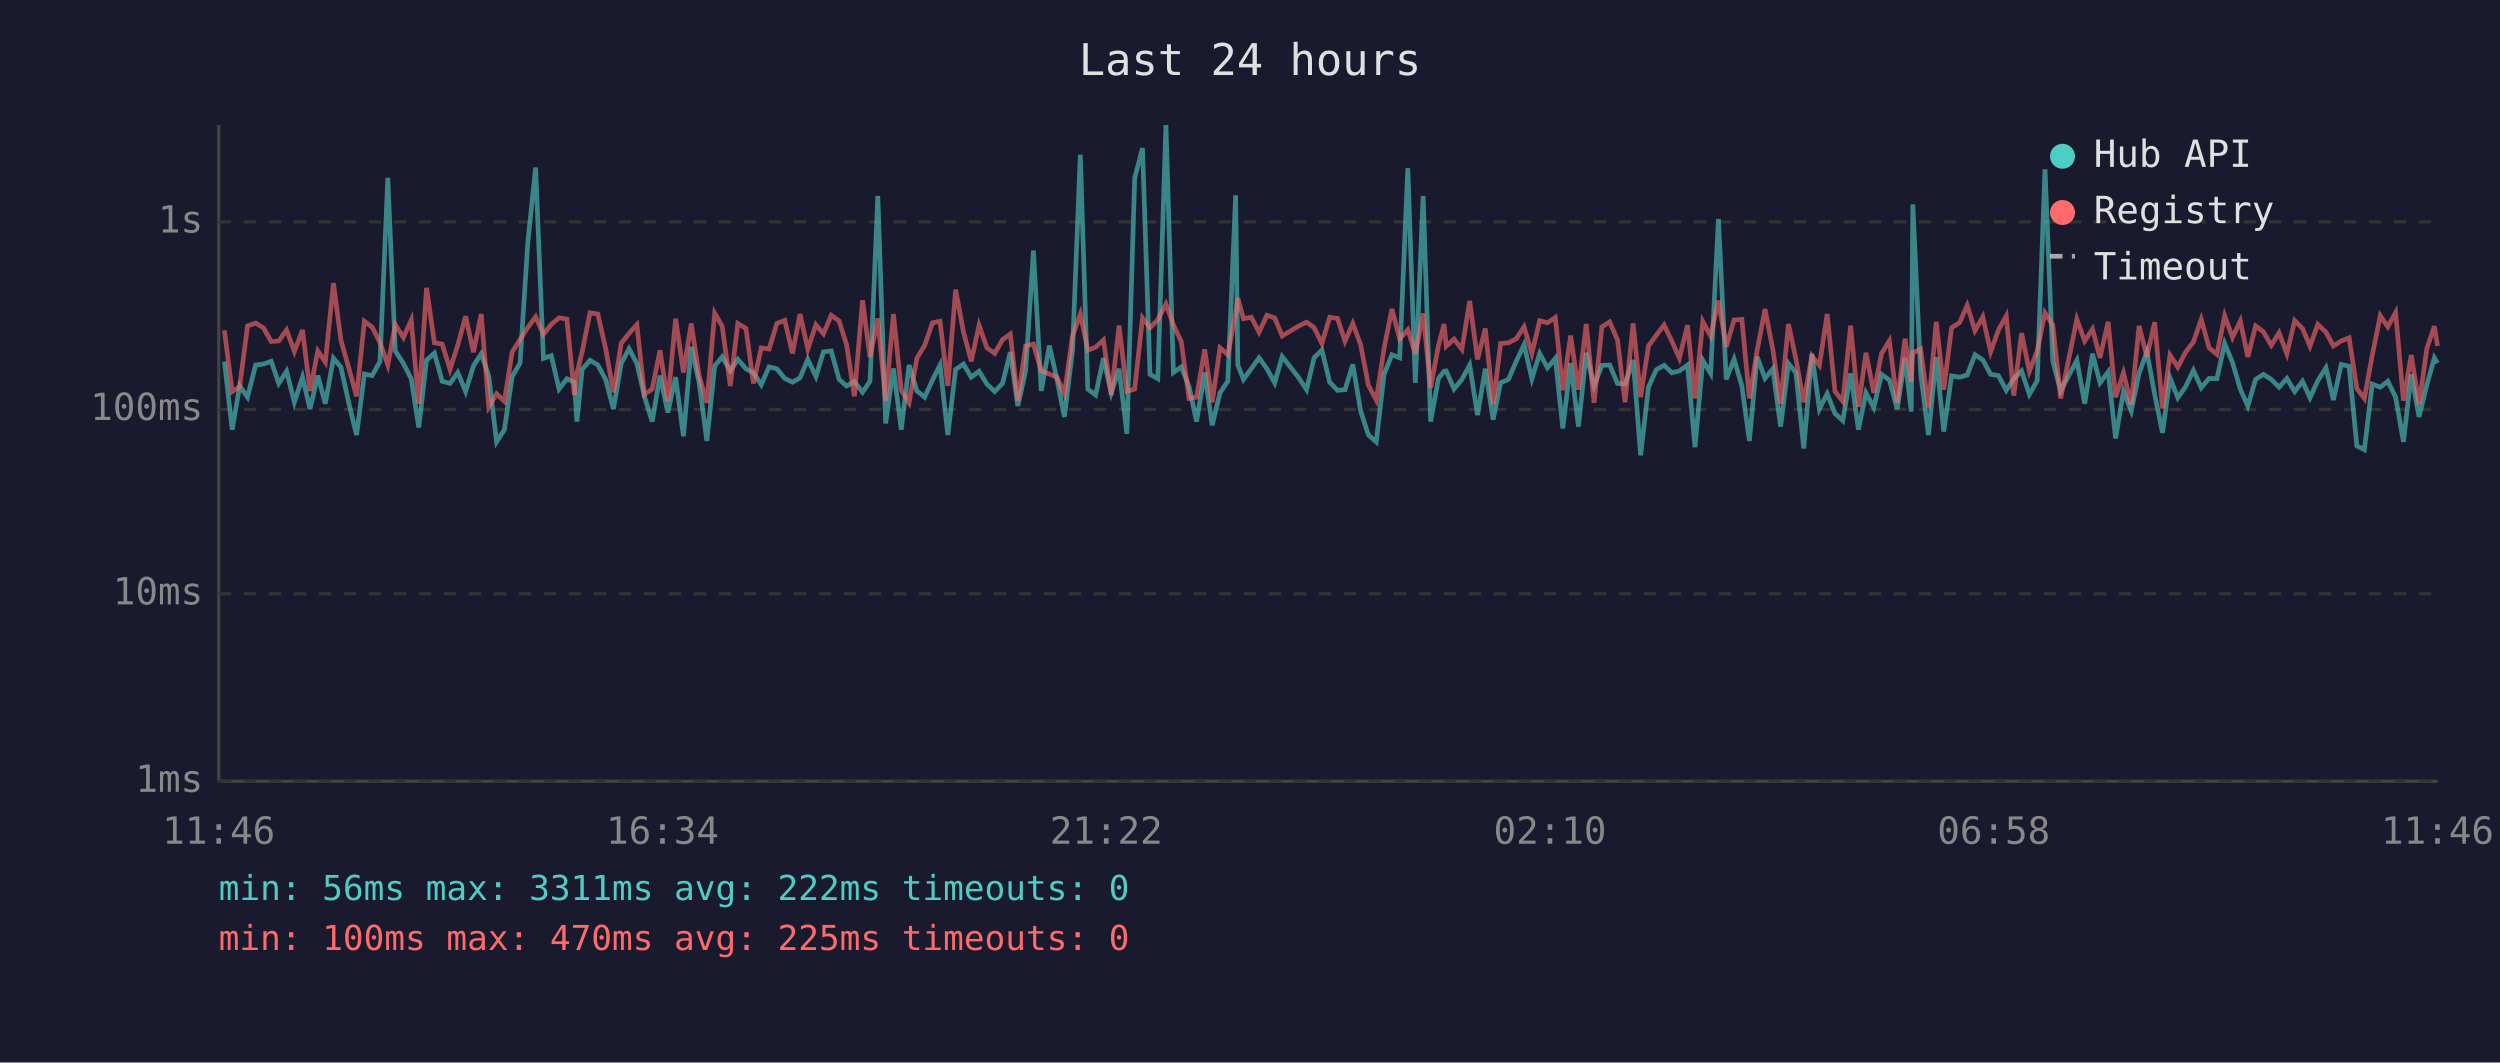
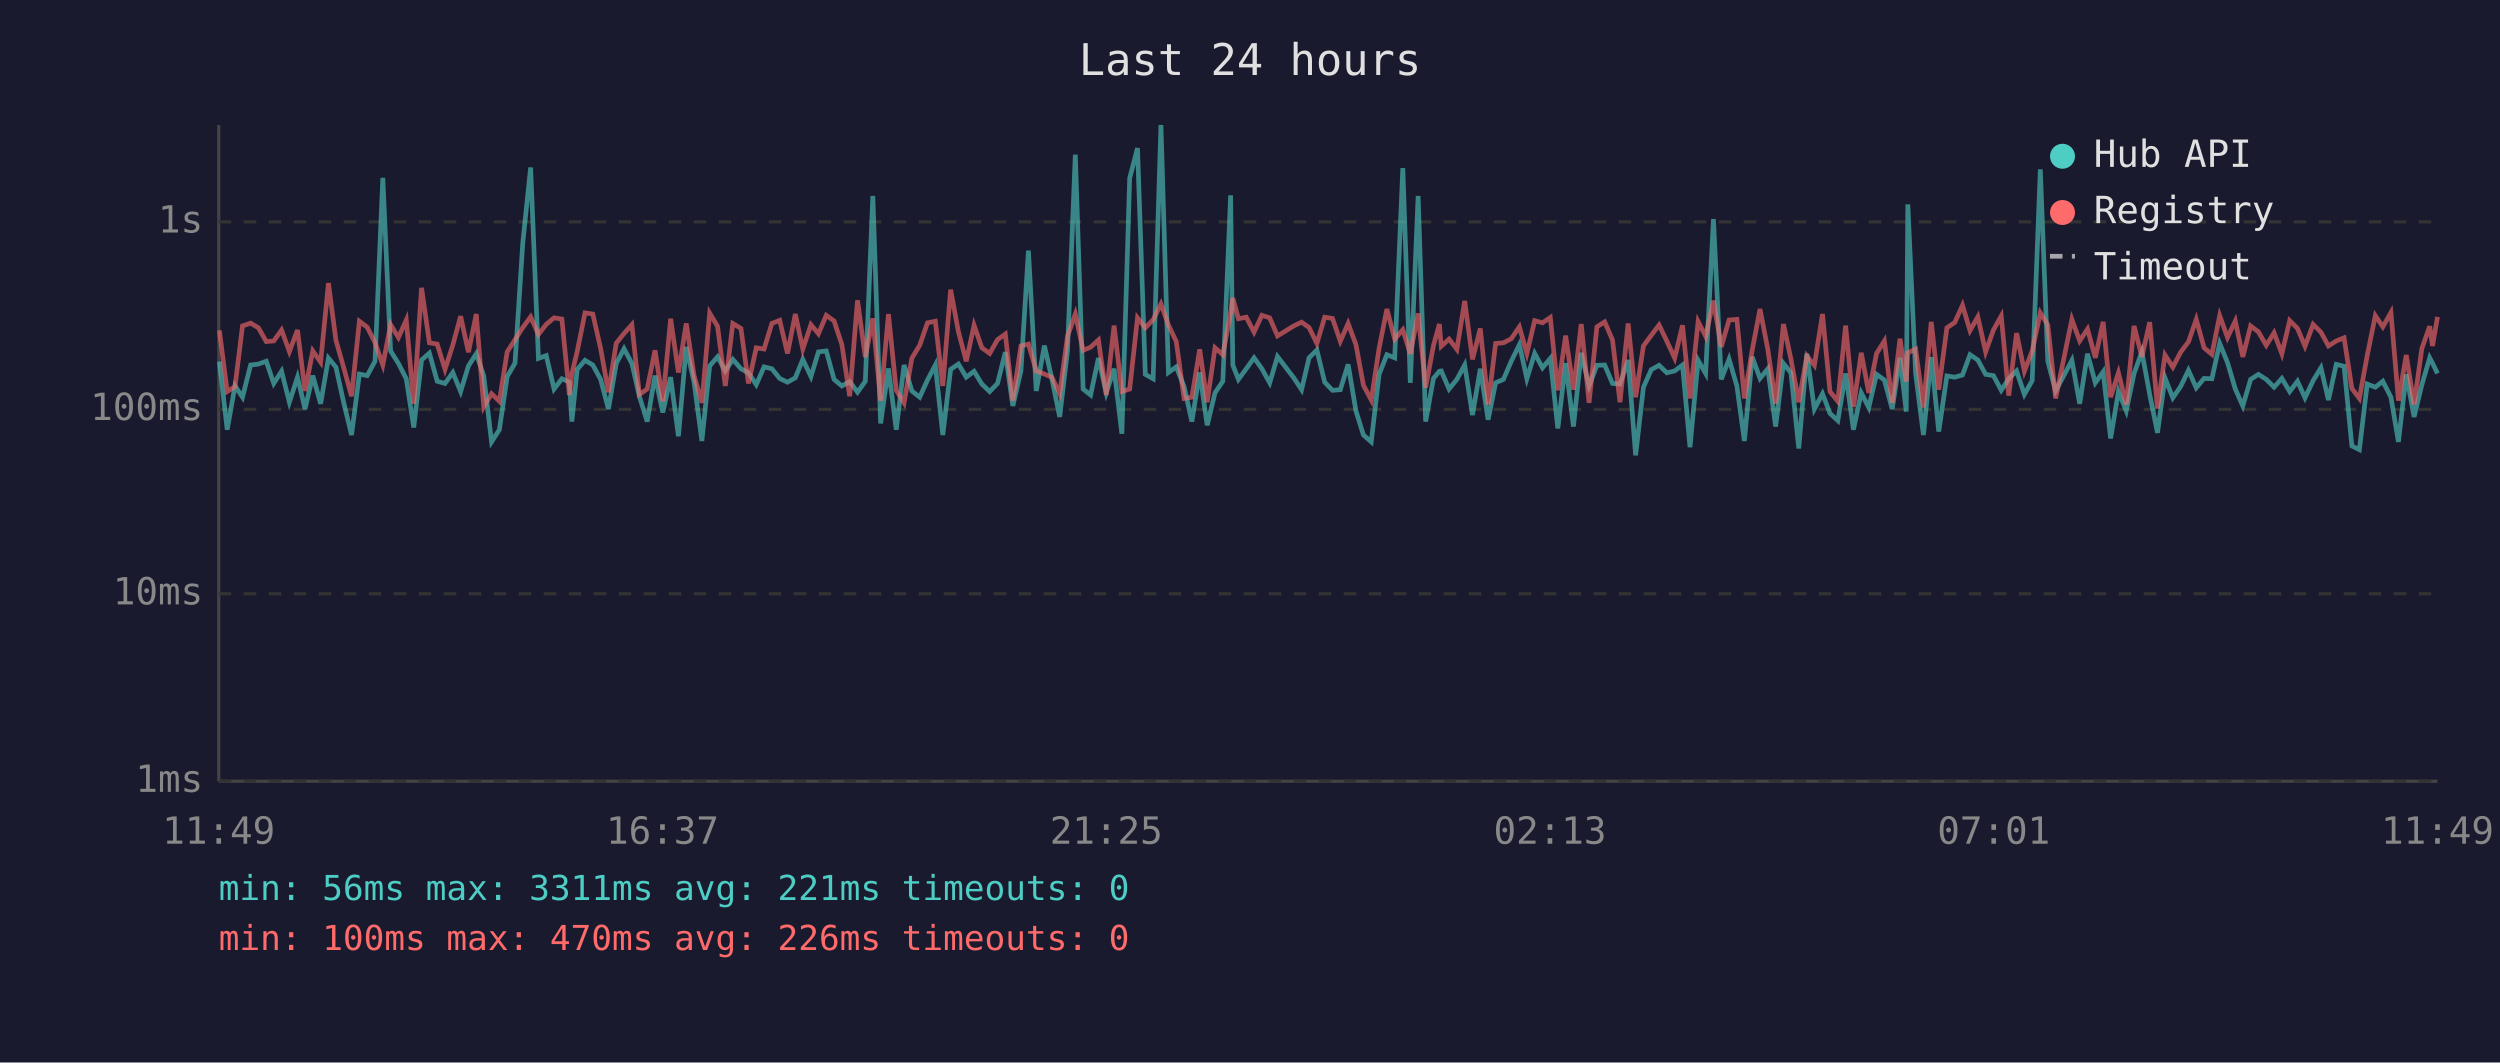
<svg xmlns="http://www.w3.org/2000/svg" viewBox="0 0 800 340" font-family="monospace" font-size="12">
  <rect width="800" height="340" fill="#1a1a2e" />
  <text x="400" y="24" fill="#e0e0e0" font-size="14" text-anchor="middle">Last 24 hours</text>
  <line x1="70" y1="40" x2="70" y2="250" stroke="#444" stroke-width="1" />
  <line x1="70" y1="250" x2="780" y2="250" stroke="#444" stroke-width="1" />
  <line x1="70" y1="250" x2="780" y2="250" stroke="#333" stroke-width="1" stroke-dasharray="4" />
  <text x="65" y="250" fill="#888" text-anchor="end" dominant-baseline="middle">1ms</text>
  <line x1="70" y1="190" x2="780" y2="190" stroke="#333" stroke-width="1" stroke-dasharray="4" />
  <text x="65" y="190" fill="#888" text-anchor="end" dominant-baseline="middle">10ms</text>
  <line x1="70" y1="131" x2="780" y2="131" stroke="#333" stroke-width="1" stroke-dasharray="4" />
  <text x="65" y="131" fill="#888" text-anchor="end" dominant-baseline="middle">100ms</text>
  <line x1="70" y1="71" x2="780" y2="71" stroke="#333" stroke-width="1" stroke-dasharray="4" />
  <text x="65" y="71" fill="#888" text-anchor="end" dominant-baseline="middle">1s</text>
-   <text x="70" y="270" fill="#888" text-anchor="middle">11:46</text>
-   <text x="212" y="270" fill="#888" text-anchor="middle">16:34</text>
-   <text x="354" y="270" fill="#888" text-anchor="middle">21:22</text>
-   <text x="496" y="270" fill="#888" text-anchor="middle">02:10</text>
-   <text x="638" y="270" fill="#888" text-anchor="middle">06:58</text>
-   <text x="780" y="270" fill="#888" text-anchor="middle">11:46</text>
-   <polyline points="71.8,115.7 74.3,137.5 76.7,123.5 79.2,127.1 81.8,116.8 84.3,116.5 86.8,115.6 89.2,122.7 91.7,118.8 94.2,128.7 96.8,120.7 99.2,130.9 101.7,120.2 104.1,129.2 106.7,114.6 109.1,117.5 111.6,128.9 114.1,139.2 116.6,119.7 119.1,120.2 121.6,115.6 124.1,56.9 126.5,112.3 129.1,116.3 131.6,121.2 134.0,136.8 136.5,115.2 139.0,113.0 141.5,122.0 144.0,122.7 146.5,119.2 149.0,125.3 151.5,117.1 154.0,113.2 156.4,120.3 158.9,141.4 161.4,137.5 163.9,120.5 166.4,116.2 168.9,77.6 171.4,53.6 173.9,114.7 176.4,113.8 178.9,124.5 181.4,121.2 183.8,122.3 184.6,134.9 186.3,118.2 188.8,115.3 191.3,116.8 193.8,121.4 196.3,130.9 198.8,116.3 201.3,111.6 203.8,116.3 206.2,126.8 208.7,134.9 211.2,120.2 213.7,132.0 216.2,120.7 218.7,139.6 221.2,111.0 223.7,122.3 226.2,141.1 228.7,117.1 231.1,114.2 233.7,118.7 236.1,115.0 238.7,118.0 241.1,119.3 243.6,123.1 246.1,117.4 248.6,118.0 251.1,121.1 253.6,122.3 256.0,120.9 258.5,115.0 261.1,120.5 263.5,112.6 266.0,112.3 268.5,121.4 270.9,123.5 273.4,122.1 276.0,125.5 278.4,122.0 280.9,62.7 283.4,135.5 285.9,117.9 288.4,137.5 290.9,116.8 293.4,125.1 295.9,127.1 298.4,121.6 300.8,116.8 303.3,139.2 305.8,118.2 308.3,116.5 310.8,120.7 313.3,118.8 315.8,122.9 318.3,125.3 320.8,122.7 323.3,112.7 325.7,129.9 328.2,118.7 330.7,80.2 333.2,125.1 335.8,110.6 338.2,121.2 340.6,133.4 343.2,112.2 345.7,49.5 348.1,124.5 350.6,126.4 353.1,114.6 355.6,125.7 358.1,118.0 360.6,138.8 363.1,57.0 365.6,47.4 368.0,119.8 370.5,121.2 373.1,40.0 375.5,119.2 378.0,117.4 380.5,123.7 382.9,134.9 385.5,119.2 387.9,136.1 390.4,125.7 392.9,122.0 395.4,62.5 396.1,116.8 397.9,121.4 400.4,118.0 402.9,114.5 405.4,118.0 407.9,122.5 410.3,114.1 415.6,120.9 418.1,124.7 420.5,114.5 423.0,112.0 425.5,122.3 428.0,124.9 430.4,124.7 432.9,116.6 435.4,131.5 437.9,139.2 440.4,141.4 442.9,119.8 445.4,113.5 447.9,114.5 450.5,53.8 452.9,122.5 455.4,62.7 457.8,134.9 460.3,121.1 462.1,118.8 462.8,118.7 465.3,124.5 467.8,121.4 470.3,116.8 472.8,132.8 475.3,118.0 477.8,134.3 480.2,122.5 482.7,121.4 485.2,115.6 487.7,110.3 490.2,121.2 492.7,113.1 495.2,117.7 497.7,114.7 500.1,137.1 502.6,116.2 505.1,136.5 507.6,112.9 510.1,123.5 512.6,116.9 515.1,116.8 517.6,122.7 520.0,122.9 522.6,115.2 525.0,145.7 527.5,123.9 530.0,118.3 532.5,116.9 535.0,119.3 537.4,118.7 540.0,116.8 542.4,143.1 544.9,115.3 547.4,119.5 549.9,70.1 552.4,121.4 554.9,114.9 557.4,123.5 559.8,141.1 562.3,114.2 564.8,121.1 567.3,118.0 569.8,136.5 572.3,116.3 574.7,119.3 577.2,143.5 579.8,113.2 582.2,130.9 584.7,126.0 587.2,132.3 589.7,134.6 592.2,119.5 594.7,137.5 597.1,125.7 599.6,130.4 602.1,119.8 604.6,121.6 607.1,130.9 609.6,114.5 611.6,131.7 612.1,65.4 614.6,119.5 617.1,139.2 619.6,114.3 622.0,138.1 624.5,120.3 627.1,120.7 629.5,120.0 632.0,113.5 634.5,115.2 637.0,119.8 639.5,120.2 642.0,124.9 644.4,121.2 646.9,118.7 649.4,126.2 651.9,121.8 654.4,54.2 656.9,115.6 659.4,125.1 664.6,115.3 667.1,129.2 669.6,113.2 672.0,122.5 674.6,119.0 677.0,140.3 679.5,125.3 682.0,131.5 684.5,119.5 687.0,112.6 689.5,126.2 692.0,138.5 694.4,120.9 696.9,127.3 699.4,123.7 701.9,118.5 704.4,124.1 706.9,121.1 709.4,121.2 711.9,109.9 714.4,116.0 716.9,124.5 719.3,129.9 721.8,121.4 724.3,119.8 726.8,121.4 729.3,123.9 731.8,121.1 734.3,125.3 736.8,122.0 739.2,127.3 741.7,121.8 744.3,117.7 746.7,128.0 749.2,116.6 751.7,117.2 754.2,142.7 756.6,143.9 759.1,122.9 761.7,123.9 764.1,122.0 766.6,127.1 769.1,141.4 771.6,119.8 774.1,133.4 776.6,123.1 779.0,114.5 780.0,116.2" fill="none" stroke="#4ecdc4" stroke-width="1.5" opacity="0.6" />
-   <polyline points="71.8,105.7 74.3,125.3 76.7,123.7 79.2,104.3 81.8,103.4 84.3,104.9 86.8,109.3 89.2,109.1 91.7,105.6 94.2,112.5 96.8,105.6 99.2,125.1 101.7,112.3 104.1,115.9 106.7,90.6 109.1,108.9 111.6,117.7 114.1,126.8 116.6,102.8 119.1,104.7 121.6,109.6 124.1,116.8 126.5,103.9 129.1,108.0 131.6,102.4 134.0,129.2 136.5,92.1 139.0,109.7 141.5,110.1 144.0,118.2 146.5,110.4 149.0,101.2 151.5,112.7 154.0,100.5 156.4,130.2 158.9,126.0 161.4,128.4 163.9,112.6 166.4,108.7 168.9,104.8 171.4,101.4 173.9,107.0 176.4,103.8 178.9,101.7 181.4,102.1 183.8,126.4 184.6,119.5 186.3,112.5 188.8,100.1 191.3,100.5 193.8,111.5 196.3,125.5 198.8,109.8 201.3,106.7 203.8,103.9 206.2,126.2 208.7,124.5 211.2,112.1 213.7,128.4 216.2,102.0 218.7,119.2 221.2,103.5 223.7,120.2 226.2,128.9 228.7,100.2 231.1,104.4 233.7,123.5 236.1,103.5 238.7,105.1 241.1,122.7 243.6,111.3 246.1,111.7 248.6,103.5 251.1,102.5 253.6,113.1 256.0,100.5 258.5,111.7 261.1,103.9 263.5,106.8 266.0,100.9 268.5,102.7 270.9,110.3 273.4,126.8 276.0,96.1 278.4,114.3 280.9,101.9 283.4,128.2 285.9,100.5 288.4,124.9 290.9,128.9 293.4,114.6 295.9,110.5 298.4,103.3 300.8,102.8 303.3,123.5 305.8,92.7 308.3,106.2 310.8,115.6 313.3,104.1 315.8,111.3 318.3,113.1 320.8,108.7 323.3,106.9 325.7,128.2 328.2,110.7 330.7,110.1 333.2,118.7 335.8,119.7 338.2,120.7 340.6,126.0 343.2,107.6 345.7,100.5 348.1,112.1 350.6,111.1 353.1,108.8 355.6,126.4 358.1,104.2 360.6,125.3 363.1,124.5 365.6,101.7 368.0,104.9 370.5,102.3 373.1,97.3 375.5,104.0 378.0,109.3 380.5,127.5 382.9,127.1 385.5,111.8 387.9,128.7 390.4,111.3 392.9,113.5 395.4,100.1 396.1,95.4 397.9,102.0 400.4,101.5 402.9,106.3 405.4,100.9 407.9,101.7 410.3,107.5 415.6,104.3 418.1,103.1 420.5,104.8 423.0,109.9 425.5,101.5 428.0,101.9 430.4,109.2 432.9,103.5 435.4,110.3 437.9,123.3 440.4,128.0 442.9,111.5 445.4,98.9 447.9,108.5 450.5,105.5 452.9,113.2 455.4,100.3 457.8,124.1 460.3,110.6 462.1,103.7 462.8,110.8 465.3,108.5 467.8,111.8 470.3,96.3 472.8,115.0 475.3,105.1 477.8,129.4 480.2,109.9 482.7,109.7 485.2,108.4 487.7,104.6 490.2,113.1 492.7,102.6 495.2,103.3 497.7,101.6 500.1,124.9 502.6,107.4 505.1,124.7 507.6,103.7 510.1,128.9 512.6,104.6 515.1,103.0 517.6,108.8 520.0,128.7 522.6,103.5 525.0,127.1 527.5,110.7 530.0,107.3 532.5,104.0 535.0,109.2 537.4,114.6 540.0,104.1 542.4,127.5 544.9,102.9 547.4,107.6 549.9,96.2 552.4,111.0 554.9,102.4 557.4,102.2 559.8,127.5 562.3,112.1 564.8,98.9 567.3,111.8 569.8,129.2 572.3,103.7 574.7,114.9 577.2,128.7 579.8,113.9 582.2,116.9 584.7,100.5 587.2,125.3 589.7,128.4 592.2,104.2 594.7,130.2 597.1,112.9 599.6,125.7 602.1,113.1 604.6,109.1 607.1,128.9 609.6,108.4 611.6,122.1 612.1,112.9 614.6,111.7 617.1,130.4 619.6,103.0 622.0,124.7 624.5,104.9 627.1,103.2 629.5,97.7 632.0,105.8 634.5,101.4 637.0,112.6 639.5,105.6 642.0,101.1 644.4,126.6 646.9,106.6 649.4,118.8 651.9,112.3 654.4,100.1 656.9,104.0 659.4,127.5 664.6,102.2 667.1,109.1 669.6,105.3 672.0,114.5 674.6,103.0 677.0,127.1 679.5,119.3 682.0,129.4 684.5,104.3 687.0,114.2 689.5,103.1 692.0,130.7 694.4,113.6 696.9,117.5 699.4,112.7 701.9,109.4 704.4,102.2 706.9,111.3 709.4,113.4 711.9,101.0 714.4,108.0 716.9,102.7 719.3,114.2 721.8,104.3 724.3,106.2 726.8,110.5 729.3,106.5 731.8,113.2 734.3,102.6 736.8,105.1 739.2,110.8 741.7,103.8 744.3,106.3 746.7,110.7 749.2,109.1 751.7,108.1 754.2,124.3 756.6,127.5 759.1,113.8 761.7,101.0 764.1,104.6 766.6,100.0 769.1,128.2 771.6,113.6 774.1,129.4 776.6,111.5 779.0,104.4 780.0,110.7" fill="none" stroke="#ff6b6b" stroke-width="1.5" opacity="0.6" />
+   <text x="70" y="270" fill="#888" text-anchor="middle">11:49</text>
+   <text x="212" y="270" fill="#888" text-anchor="middle">16:37</text>
+   <text x="354" y="270" fill="#888" text-anchor="middle">21:25</text>
+   <text x="496" y="270" fill="#888" text-anchor="middle">02:13</text>
+   <text x="638" y="270" fill="#888" text-anchor="middle">07:01</text>
+   <text x="780" y="270" fill="#888" text-anchor="middle">11:49</text>
+   <polyline points="70.2,115.7 72.7,137.5 75.2,123.5 77.6,127.1 80.2,116.8 82.7,116.5 85.2,115.6 87.6,122.7 90.1,118.8 92.6,128.7 95.2,120.7 97.6,130.9 100.1,120.2 102.6,129.2 105.1,114.6 107.5,117.5 110.0,128.9 112.5,139.2 115.0,119.7 117.5,120.2 120.0,115.6 122.5,56.9 125.0,112.3 127.5,116.3 130.0,121.2 132.4,136.8 134.9,115.2 137.4,113.0 139.9,122.0 142.4,122.7 144.9,119.2 147.4,125.3 149.9,117.1 152.4,113.2 154.8,120.3 157.3,141.4 159.8,137.5 162.3,120.5 164.8,116.2 167.3,77.6 169.8,53.6 172.3,114.7 174.8,113.8 177.3,124.5 179.8,121.2 182.2,122.3 183.0,134.9 184.7,118.2 187.2,115.3 189.7,116.8 192.2,121.4 194.7,130.9 197.2,116.3 199.7,111.6 202.2,116.3 204.6,126.8 207.1,134.9 209.6,120.2 212.1,132.0 214.6,120.7 217.1,139.6 219.6,111.0 222.1,122.3 224.6,141.1 227.1,117.1 229.6,114.2 232.1,118.7 234.5,115.0 237.1,118.0 239.5,119.3 242.0,123.1 244.5,117.4 247.0,118.0 249.5,121.1 252.0,122.3 254.5,120.9 256.9,115.0 259.5,120.5 261.9,112.6 264.4,112.3 266.9,121.4 269.4,123.5 271.9,122.1 274.4,125.5 276.9,122.0 279.3,62.7 281.8,135.5 284.3,117.9 286.8,137.5 289.3,116.8 291.8,125.1 294.3,127.1 296.8,121.6 299.3,116.8 301.7,139.2 304.2,118.2 306.7,116.5 309.2,120.7 311.7,118.8 314.2,122.9 316.7,125.3 319.2,122.7 321.7,112.7 324.1,129.9 326.7,118.7 329.1,80.2 331.6,125.1 334.2,110.6 336.6,121.2 339.1,133.4 341.6,112.2 344.1,49.5 346.6,124.5 349.0,126.4 351.5,114.6 354.0,125.7 356.5,118.0 359.0,138.8 361.5,57.0 364.0,47.4 366.5,119.8 369.0,121.2 371.5,40.0 373.9,119.2 376.4,117.4 378.9,123.7 381.4,134.9 383.9,119.2 386.3,136.1 388.8,125.7 391.3,122.0 393.8,62.5 394.5,116.8 396.3,121.4 398.8,118.0 401.3,114.5 403.8,118.0 406.3,122.5 408.8,114.1 414.0,120.9 416.5,124.7 418.9,114.5 421.4,112.0 423.9,122.3 426.4,124.9 428.9,124.7 431.4,116.6 433.9,131.5 436.3,139.2 438.8,141.4 441.3,119.8 443.8,113.5 446.3,114.5 448.9,53.8 451.3,122.5 453.8,62.7 456.2,134.9 458.7,121.1 460.6,118.8 461.2,118.7 463.7,124.5 466.2,121.4 468.7,116.8 471.2,132.8 473.7,118.0 476.2,134.3 478.6,122.5 481.1,121.4 483.6,115.6 486.2,110.3 488.6,121.2 491.1,113.1 493.6,117.7 496.1,114.7 498.5,137.1 501.0,116.2 503.5,136.5 506.0,112.9 508.5,123.5 511.0,116.9 513.5,116.8 516.0,122.7 518.4,122.9 521.0,115.2 523.4,145.7 525.9,123.9 528.4,118.3 530.9,116.9 533.4,119.3 535.9,118.7 538.4,116.8 540.8,143.1 543.4,115.3 545.8,119.5 548.3,70.1 550.8,121.4 553.3,114.9 555.8,123.5 558.2,141.1 560.7,114.2 563.2,121.1 565.7,118.0 568.2,136.5 570.7,116.3 573.1,119.3 575.6,143.5 578.2,113.2 580.6,130.9 583.2,126.0 585.6,132.3 588.1,134.6 590.6,119.5 593.1,137.5 595.6,125.7 598.0,130.4 600.5,119.8 603.0,121.6 605.5,130.9 608.0,114.5 610.0,131.7 610.5,65.4 613.0,119.5 615.5,139.2 618.0,114.3 620.4,138.1 623.0,120.3 625.5,120.7 628.0,120.0 630.4,113.5 632.9,115.2 635.4,119.8 637.9,120.2 640.4,124.9 642.8,121.2 645.3,118.7 647.8,126.2 650.3,121.8 652.9,54.2 655.3,115.6 657.8,125.1 663.0,115.3 665.5,129.2 668.0,113.2 670.5,122.5 673.0,119.0 675.4,140.3 677.9,125.3 680.4,131.5 682.9,119.5 685.4,112.6 687.9,126.2 690.4,138.5 692.8,120.9 695.3,127.3 697.8,123.7 700.3,118.5 702.8,124.1 705.3,121.1 707.8,121.2 710.3,109.9 712.8,116.0 715.3,124.5 717.7,129.9 720.2,121.4 722.7,119.8 725.2,121.4 727.7,123.9 730.2,121.1 732.7,125.3 735.2,122.0 737.6,127.3 740.2,121.8 742.7,117.7 745.1,128.0 747.6,116.6 750.1,117.2 752.6,142.7 755.0,143.9 757.5,122.9 760.1,123.9 762.5,122.0 765.1,127.1 767.5,141.4 770.0,119.8 772.5,133.4 775.0,123.1 777.5,114.5 778.4,116.2 780.0,119.5" fill="none" stroke="#4ecdc4" stroke-width="1.5" opacity="0.6" />
+   <polyline points="70.2,105.7 72.7,125.3 75.2,123.7 77.6,104.3 80.2,103.4 82.7,104.9 85.2,109.3 87.6,109.1 90.1,105.6 92.6,112.5 95.2,105.6 97.6,125.1 100.1,112.3 102.6,115.9 105.1,90.6 107.5,108.9 110.0,117.7 112.5,126.8 115.0,102.8 117.5,104.7 120.0,109.6 122.5,116.8 125.0,103.9 127.5,108.0 130.0,102.4 132.4,129.2 134.9,92.1 137.4,109.7 139.9,110.1 142.4,118.2 144.9,110.4 147.4,101.2 149.9,112.7 152.4,100.5 154.8,130.2 157.3,126.0 159.8,128.4 162.3,112.6 164.8,108.7 167.3,104.8 169.8,101.4 172.3,107.0 174.8,103.8 177.3,101.7 179.8,102.1 182.2,126.4 183.0,119.5 184.7,112.5 187.2,100.1 189.7,100.5 192.2,111.5 194.7,125.5 197.2,109.8 199.7,106.7 202.2,103.9 204.6,126.2 207.1,124.5 209.6,112.1 212.1,128.4 214.6,102.0 217.1,119.2 219.6,103.5 222.1,120.2 224.6,128.9 227.1,100.2 229.6,104.4 232.1,123.5 234.5,103.5 237.1,105.1 239.5,122.7 242.0,111.3 244.5,111.7 247.0,103.5 249.5,102.5 252.0,113.1 254.5,100.5 256.9,111.7 259.5,103.9 261.9,106.8 264.4,100.9 266.9,102.7 269.4,110.3 271.9,126.8 274.4,96.1 276.9,114.3 279.3,101.9 281.8,128.2 284.3,100.5 286.8,124.9 289.3,128.9 291.8,114.6 294.3,110.5 296.8,103.3 299.3,102.8 301.7,123.5 304.2,92.7 306.7,106.2 309.2,115.6 311.7,104.1 314.2,111.3 316.7,113.1 319.2,108.7 321.7,106.9 324.1,128.2 326.7,110.7 329.1,110.1 331.6,118.7 334.2,119.7 336.6,120.7 339.1,126.0 341.6,107.6 344.1,100.5 346.6,112.1 349.0,111.1 351.5,108.8 354.0,126.4 356.5,104.2 359.0,125.3 361.5,124.5 364.0,101.7 366.5,104.9 369.0,102.3 371.5,97.3 373.9,104.0 376.4,109.3 378.9,127.5 381.4,127.1 383.9,111.8 386.3,128.7 388.8,111.3 391.3,113.5 393.8,100.1 394.5,95.4 396.3,102.0 398.8,101.5 401.3,106.3 403.8,100.9 406.3,101.7 408.8,107.5 414.0,104.3 416.5,103.1 418.9,104.8 421.4,109.9 423.9,101.5 426.4,101.9 428.9,109.2 431.4,103.5 433.9,110.3 436.3,123.3 438.8,128.0 441.3,111.5 443.8,98.9 446.3,108.5 448.9,105.5 451.3,113.2 453.8,100.3 456.2,124.1 458.7,110.6 460.6,103.7 461.2,110.8 463.7,108.5 466.2,111.8 468.7,96.3 471.2,115.0 473.7,105.1 476.2,129.4 478.6,109.9 481.1,109.7 483.6,108.4 486.2,104.6 488.6,113.1 491.1,102.6 493.6,103.3 496.1,101.6 498.5,124.9 501.0,107.4 503.5,124.7 506.0,103.7 508.5,128.9 511.0,104.6 513.5,103.0 516.0,108.8 518.4,128.7 521.0,103.5 523.4,127.1 525.9,110.7 528.4,107.3 530.9,104.0 533.4,109.2 535.9,114.6 538.4,104.1 540.8,127.5 543.4,102.9 545.8,107.6 548.3,96.2 550.8,111.0 553.3,102.4 555.8,102.2 558.2,127.5 560.7,112.1 563.2,98.9 565.7,111.8 568.2,129.2 570.7,103.7 573.1,114.9 575.6,128.7 578.2,113.9 580.6,116.9 583.2,100.5 585.6,125.3 588.1,128.4 590.6,104.2 593.1,130.2 595.6,112.9 598.0,125.7 600.5,113.1 603.0,109.1 605.5,128.9 608.0,108.4 610.0,122.1 610.5,112.9 613.0,111.7 615.5,130.4 618.0,103.0 620.4,124.7 623.0,104.9 625.5,103.2 628.0,97.7 630.4,105.8 632.9,101.4 635.4,112.6 637.9,105.6 640.4,101.1 642.8,126.6 645.3,106.6 647.8,118.8 650.3,112.3 652.9,100.1 655.3,104.0 657.8,127.5 663.0,102.2 665.5,109.1 668.0,105.3 670.5,114.5 673.0,103.0 675.4,127.1 677.9,119.3 680.4,129.4 682.9,104.3 685.4,114.2 687.9,103.1 690.4,130.7 692.8,113.6 695.3,117.5 697.8,112.7 700.3,109.4 702.8,102.2 705.3,111.3 707.8,113.4 710.3,101.0 712.8,108.0 715.3,102.7 717.7,114.2 720.2,104.3 722.7,106.2 725.2,110.5 727.7,106.5 730.2,113.2 732.7,102.6 735.2,105.1 737.6,110.8 740.2,103.8 742.7,106.3 745.1,110.7 747.6,109.1 750.1,108.1 752.6,124.3 755.0,127.5 757.5,113.8 760.1,101.0 762.5,104.6 765.1,100.0 767.5,128.2 770.0,113.6 772.5,129.4 775.0,111.5 777.5,104.4 778.4,110.7 780.0,101.4" fill="none" stroke="#ff6b6b" stroke-width="1.5" opacity="0.6" />
  <circle cx="660" cy="50" r="4" fill="#4ecdc4" />
  <text x="670" y="50" fill="#e0e0e0" dominant-baseline="middle">Hub API</text>
  <circle cx="660" cy="68" r="4" fill="#ff6b6b" />
  <text x="670" y="68" fill="#e0e0e0" dominant-baseline="middle">Registry</text>
  <line x1="656" y1="82" x2="664" y2="82" stroke="#e0e0e0" stroke-width="1.5" stroke-dasharray="4,3" opacity="0.7" />
  <text x="670" y="86" fill="#e0e0e0" dominant-baseline="middle">Timeout</text>
-   <text x="70" y="288" fill="#4ecdc4" font-size="11">min: 56ms  max: 3311ms  avg: 222ms  timeouts: 0</text>
-   <text x="70" y="304" fill="#ff6b6b" font-size="11">min: 100ms  max: 470ms  avg: 225ms  timeouts: 0</text>
+   <text x="70" y="288" fill="#4ecdc4" font-size="11">min: 56ms  max: 3311ms  avg: 221ms  timeouts: 0</text>
+   <text x="70" y="304" fill="#ff6b6b" font-size="11">min: 100ms  max: 470ms  avg: 226ms  timeouts: 0</text>
</svg>
